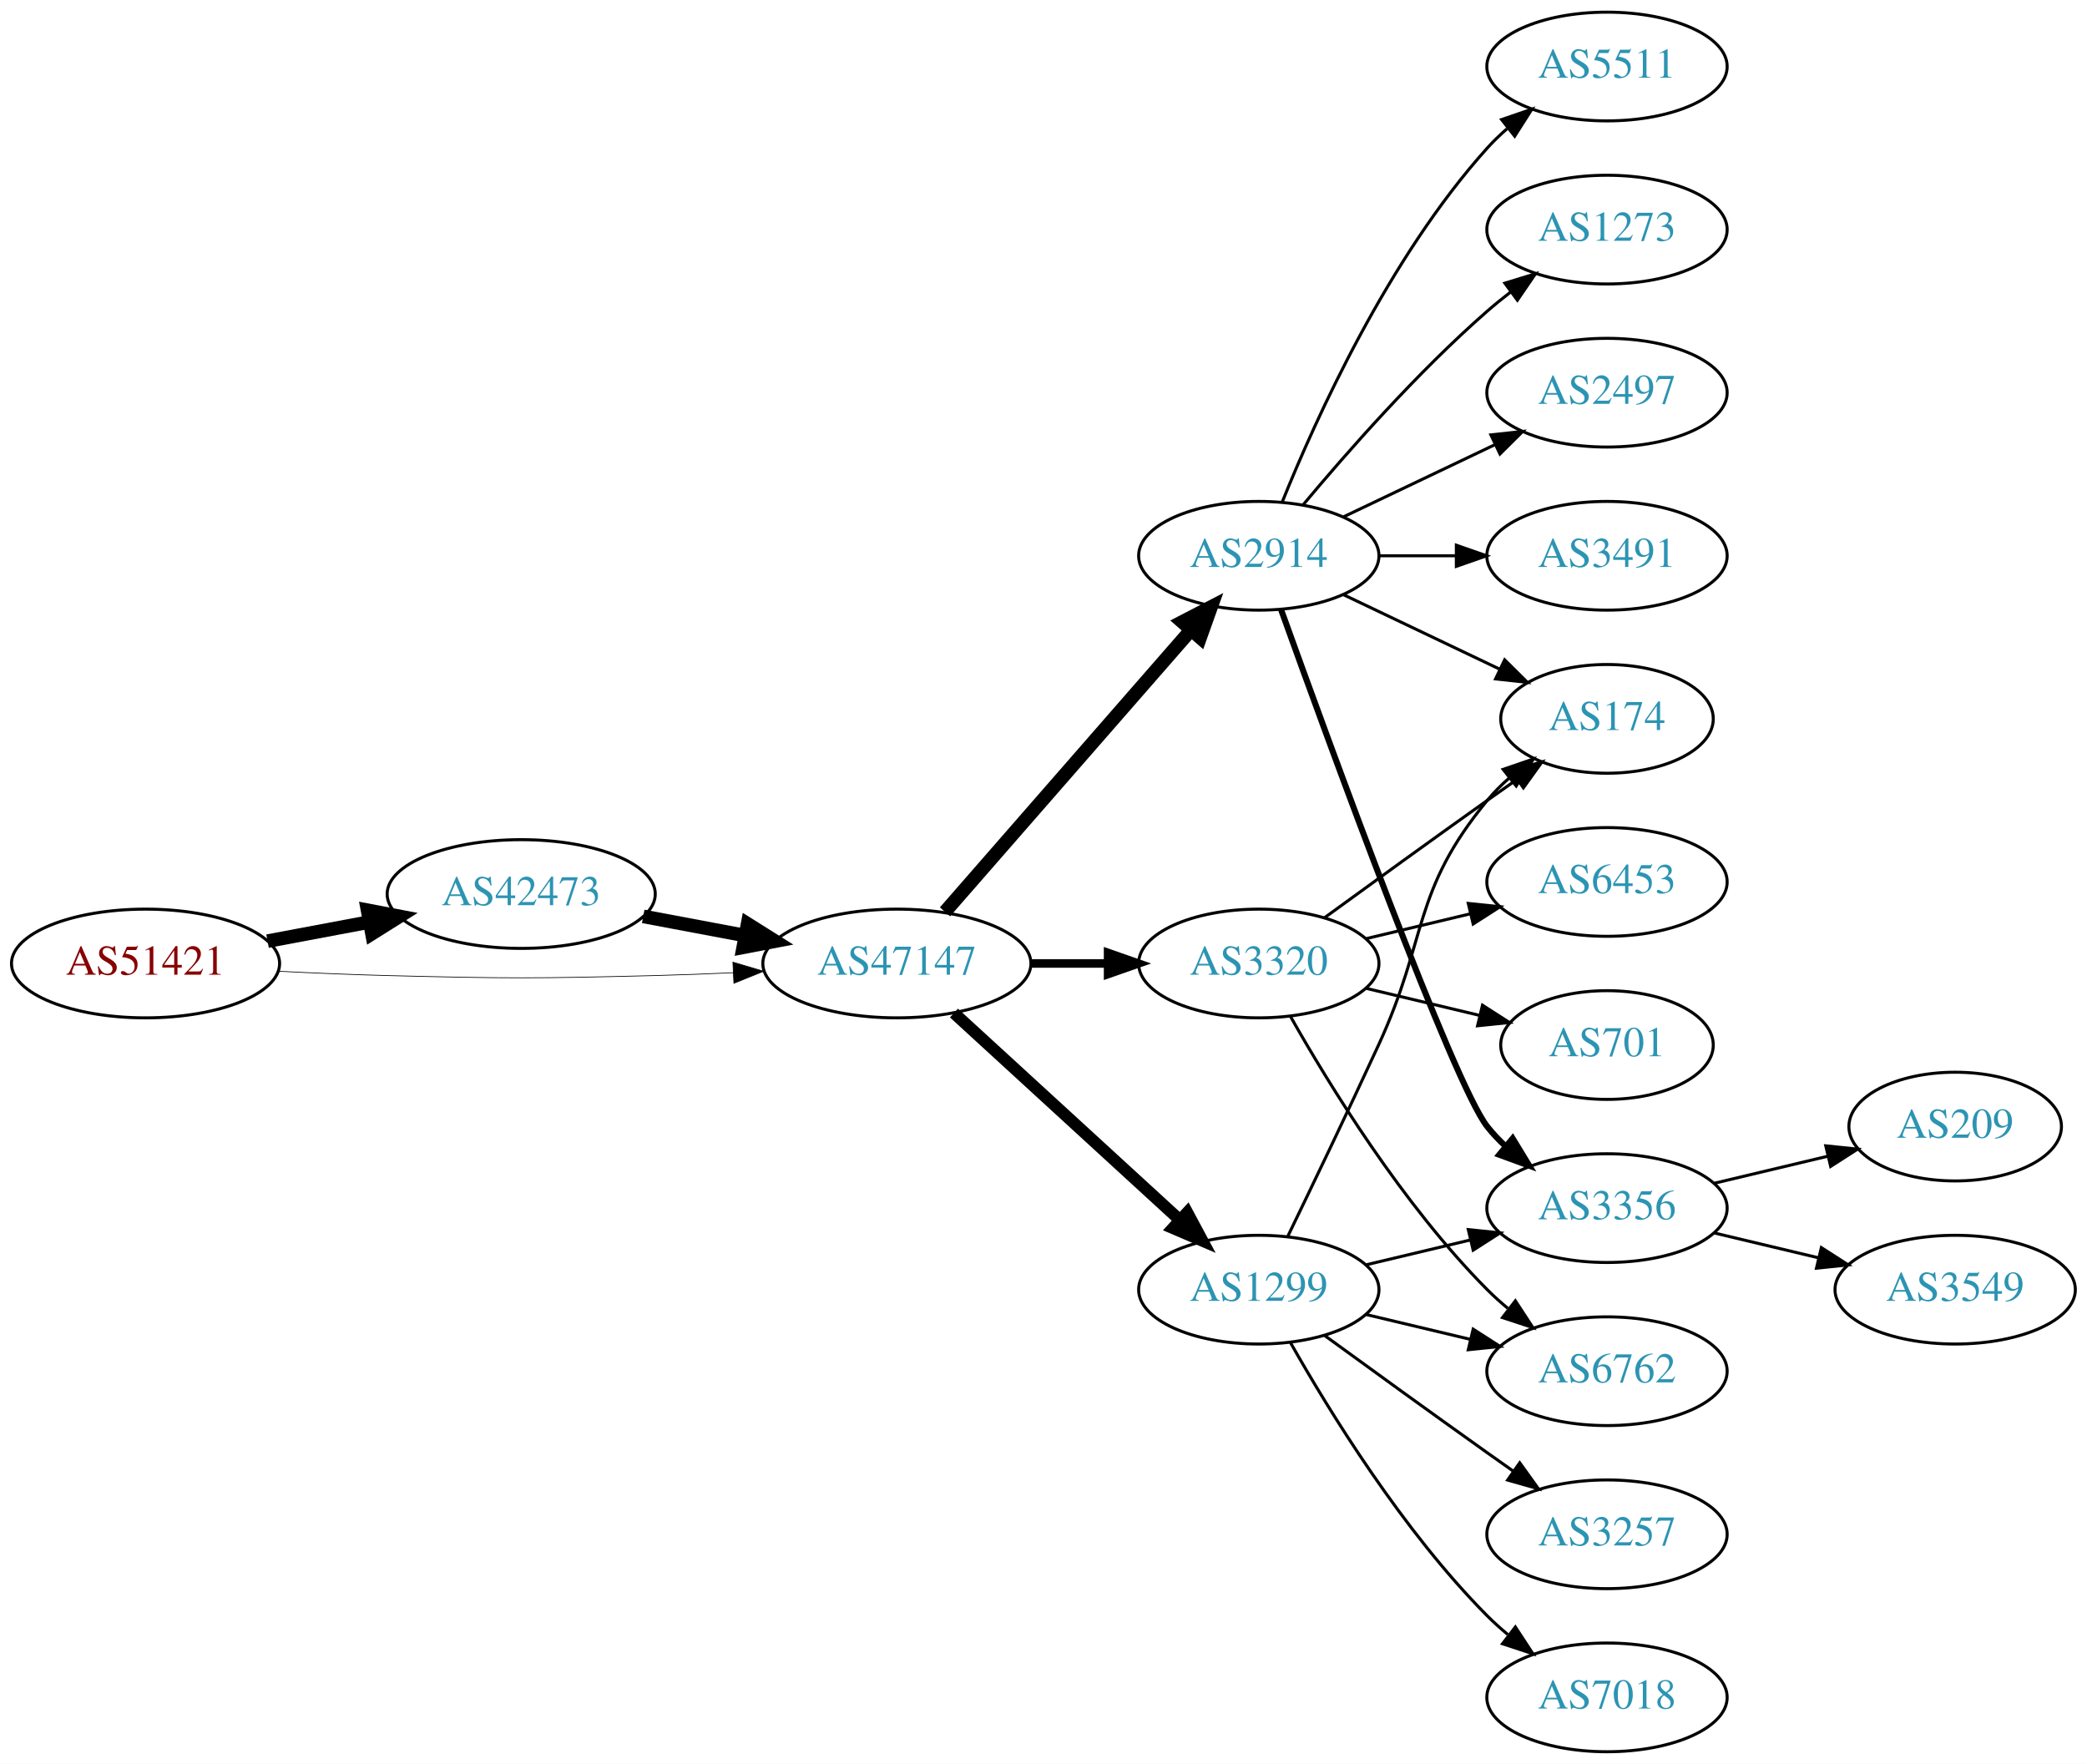
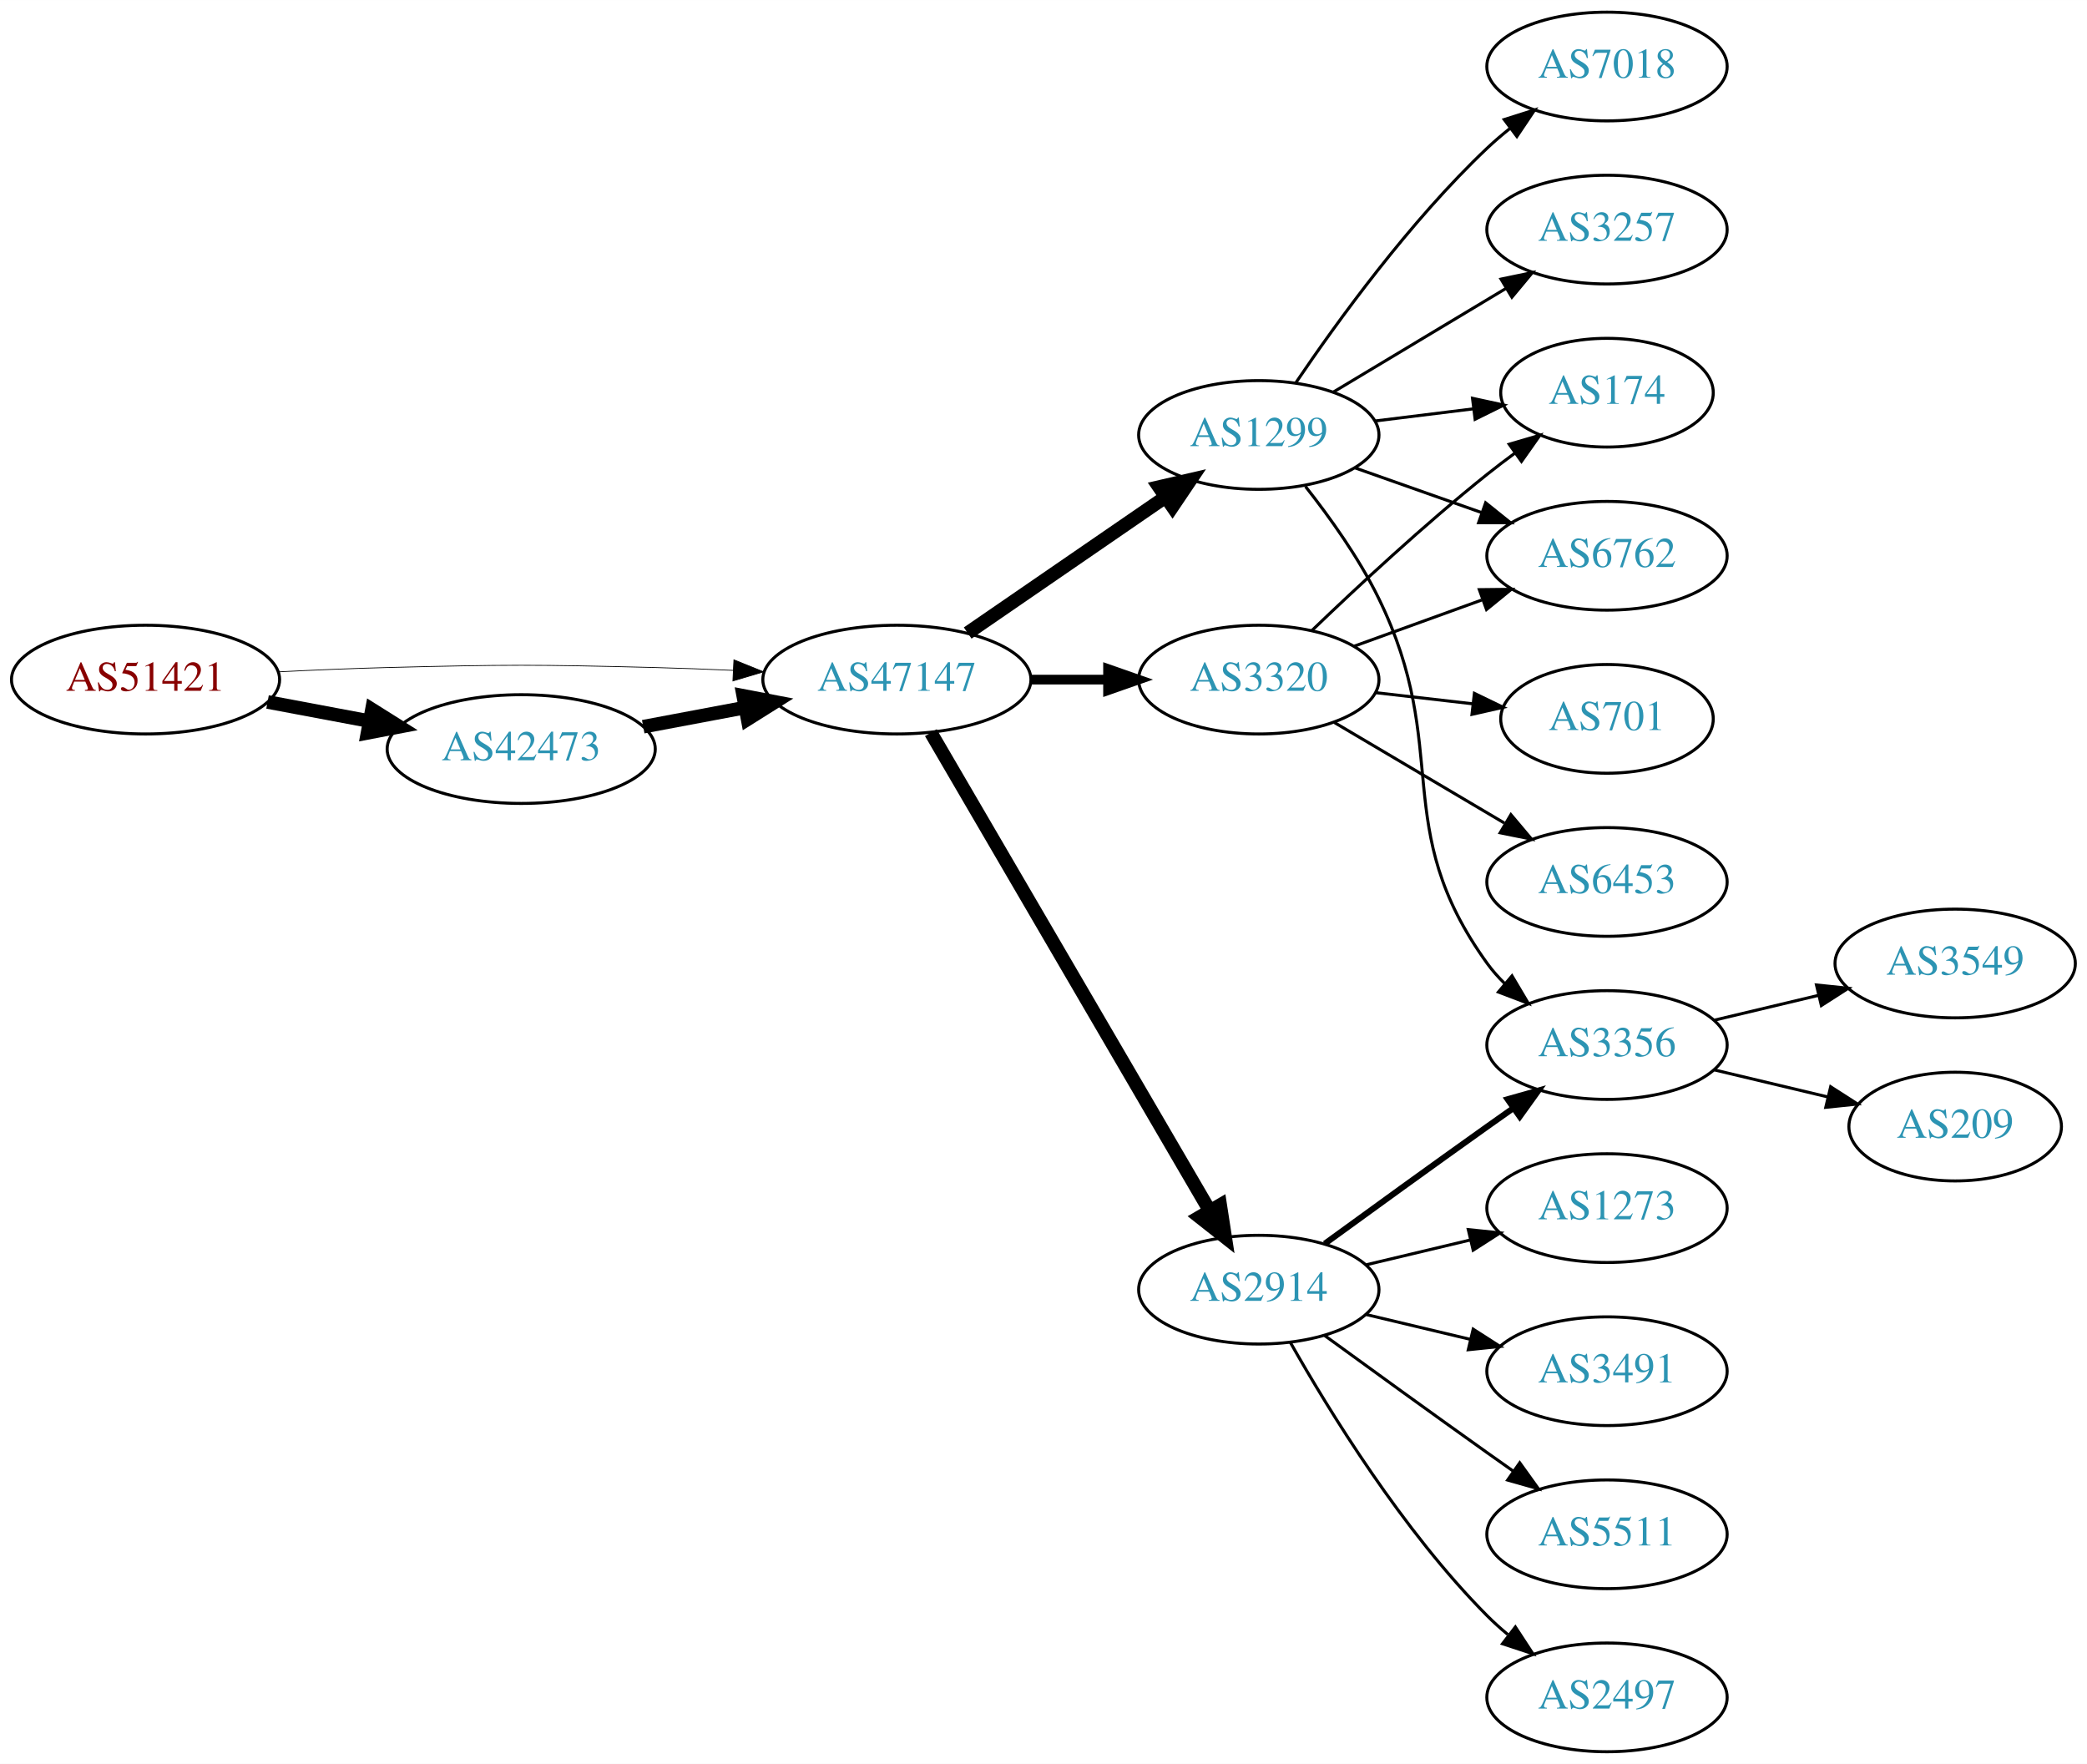
<svg xmlns="http://www.w3.org/2000/svg" xmlns:xlink="http://www.w3.org/1999/xlink" width="691pt" height="584pt" viewBox="0.00 0.00 691.06 584.00">
  <g id="graph0" class="graph" transform="scale(1 1) rotate(0) translate(4 580)">
    <polygon fill="white" stroke="none" points="-4,4 -4,-580 687.055,-580 687.055,4 -4,4" />
    <g id="node1" class="node">
      <g id="a_node1">
        <a xlink:href="/asn/51421" xlink:title="AS51421 ~ Heinrich THURNER [AT]">
-           <ellipse fill="#ffffff" stroke="black" cx="44.196" cy="-261" rx="44.393" ry="18" />
-           <text text-anchor="middle" x="44.196" y="-257.3" font-family="Times,serif" font-size="14.00" fill="#880000">AS51421</text>
+           <ellipse fill="#ffffff" stroke="black" cx="44.196" cy="-355" rx="44.393" ry="18" />
+           <text text-anchor="middle" x="44.196" y="-351.3" font-family="Times,serif" font-size="14.00" fill="#880000">AS51421</text>
        </a>
      </g>
    </g>
    <g id="node2" class="node">
      <g id="a_node2">
        <a xlink:href="/asn/42473" xlink:title="AS42473 ~ ANEXIA Internetdienstleistungs GmbH [AT]">
-           <ellipse fill="#ffffff" stroke="black" cx="168.588" cy="-284" rx="44.393" ry="18" />
-           <text text-anchor="middle" x="168.588" y="-280.3" font-family="Times,serif" font-size="14.00" fill="#2c94b3">AS42473</text>
+           <ellipse fill="#ffffff" stroke="black" cx="168.588" cy="-332" rx="44.393" ry="18" />
+           <text text-anchor="middle" x="168.588" y="-328.3" font-family="Times,serif" font-size="14.00" fill="#2c94b3">AS42473</text>
        </a>
      </g>
    </g>
    <g id="edge1" class="edge">
-       <path fill="none" stroke="black" stroke-width="4.5" d="M84.595,-268.404C95.296,-270.415 107.019,-272.618 118.196,-274.718" />
-       <polygon fill="black" stroke="black" stroke-width="4.5" points="117.707,-278.633 128.263,-276.61 119.162,-270.893 117.707,-278.633" />
+       <path fill="none" stroke="black" stroke-width="4.5" d="M84.595,-347.596C95.296,-345.585 107.019,-343.382 118.196,-341.282" />
+       <polygon fill="black" stroke="black" stroke-width="4.5" points="119.162,-345.107 128.263,-339.39 117.707,-337.367 119.162,-345.107" />
    </g>
    <g id="node3" class="node">
      <g id="a_node3">
        <a xlink:href="/asn/47147" xlink:title="AS47147 ~ ANEXIA Internetdienstleistungs GmbH [AT]">
-           <ellipse fill="#ffffff" stroke="black" cx="292.98" cy="-261" rx="44.393" ry="18" />
-           <text text-anchor="middle" x="292.98" y="-257.3" font-family="Times,serif" font-size="14.00" fill="#2c94b3">AS47147</text>
+           <ellipse fill="#ffffff" stroke="black" cx="292.98" cy="-355" rx="44.393" ry="18" />
+           <text text-anchor="middle" x="292.98" y="-351.3" font-family="Times,serif" font-size="14.00" fill="#2c94b3">AS47147</text>
        </a>
      </g>
    </g>
    <g id="edge2" class="edge">
-       <path fill="none" stroke="black" stroke-width="0.237" d="M88.339,-258.425C100.033,-257.835 112.694,-257.295 124.392,-257 163.665,-256.009 173.511,-256.009 212.784,-257 221.192,-257.212 230.098,-257.551 238.784,-257.944" />
-       <polygon fill="black" stroke="black" stroke-width="0.237" points="238.682,-261.443 248.838,-258.425 239.017,-254.451 238.682,-261.443" />
+       <path fill="none" stroke="black" stroke-width="0.25" d="M88.339,-357.575C100.033,-358.165 112.694,-358.705 124.392,-359 163.665,-359.991 173.511,-359.991 212.784,-359 221.192,-358.788 230.098,-358.449 238.784,-358.056" />
+       <polygon fill="black" stroke="black" stroke-width="0.25" points="239.017,-361.549 248.838,-357.575 238.682,-354.557 239.017,-361.549" />
    </g>
    <g id="edge3" class="edge">
-       <path fill="none" stroke="black" stroke-width="4.5" d="M208.988,-276.596C219.688,-274.585 231.411,-272.382 242.589,-270.282" />
-       <polygon fill="black" stroke="black" stroke-width="4.5" points="243.554,-274.107 252.655,-268.39 242.1,-266.367 243.554,-274.107" />
+       <path fill="none" stroke="black" stroke-width="4.5" d="M208.988,-339.404C219.688,-341.415 231.411,-343.618 242.589,-345.718" />
+       <polygon fill="black" stroke="black" stroke-width="4.5" points="242.1,-349.633 252.655,-347.61 243.554,-341.893 242.1,-349.633" />
    </g>
    <g id="node4" class="node">
      <g id="a_node4">
-         <a xlink:href="/asn/2914" xlink:title="AS2914 ~ NTT America, Inc. [US]">
-           <ellipse fill="#ffffff" stroke="black" cx="412.823" cy="-396" rx="39.794" ry="18" />
-           <text text-anchor="middle" x="412.823" y="-392.3" font-family="Times,serif" font-size="14.00" fill="#2c94b3">AS2914</text>
+         <a xlink:href="/asn/1299" xlink:title="AS1299 ~ Telia Carrier [EU]">
+           <ellipse fill="#ffffff" stroke="black" cx="412.823" cy="-436" rx="39.794" ry="18" />
+           <text text-anchor="middle" x="412.823" y="-432.3" font-family="Times,serif" font-size="14.00" fill="#2c94b3">AS1299</text>
        </a>
      </g>
    </g>
    <g id="edge4" class="edge">
-       <path fill="none" stroke="black" stroke-width="4.5" d="M308.905,-278.098C329.448,-301.631 366.567,-344.155 390.164,-371.187" />
-       <polygon fill="black" stroke="black" stroke-width="4.5" points="387.477,-374.097 397.019,-379.041 393.41,-368.918 387.477,-374.097" />
+       <path fill="none" stroke="black" stroke-width="4.5" d="M316.423,-370.426C335.004,-383.198 361.565,-401.455 381.945,-415.463" />
+       <polygon fill="black" stroke="black" stroke-width="4.5" points="379.788,-418.758 390.259,-421.178 384.249,-412.269 379.788,-418.758" />
    </g>
    <g id="node5" class="node">
      <g id="a_node5">
-         <a xlink:href="/asn/3320" xlink:title="AS3320 ~ DTAG [DE]">
-           <ellipse fill="#ffffff" stroke="black" cx="412.823" cy="-261" rx="39.794" ry="18" />
-           <text text-anchor="middle" x="412.823" y="-257.3" font-family="Times,serif" font-size="14.00" fill="#2c94b3">AS3320</text>
+         <a xlink:href="/asn/2914" xlink:title="AS2914 ~ NTT America, Inc. [US]">
+           <ellipse fill="#ffffff" stroke="black" cx="412.823" cy="-153" rx="39.794" ry="18" />
+           <text text-anchor="middle" x="412.823" y="-149.3" font-family="Times,serif" font-size="14.00" fill="#2c94b3">AS2914</text>
        </a>
      </g>
    </g>
    <g id="edge5" class="edge">
-       <path fill="none" stroke="black" stroke-width="2.812" d="M337.191,-261C345.504,-261 354.267,-261 362.749,-261" />
-       <polygon fill="black" stroke="black" stroke-width="2.812" points="362.908,-264.5 372.908,-261 362.908,-257.5 362.908,-264.5" />
+       <path fill="none" stroke="black" stroke-width="4.5" d="M304.232,-337.427C325.004,-301.821 372.152,-221.002 396.554,-179.173" />
+       <polygon fill="black" stroke="black" stroke-width="4.5" points="400.041,-181.01 401.679,-170.388 393.239,-177.042 400.041,-181.01" />
    </g>
    <g id="node6" class="node">
      <g id="a_node6">
-         <a xlink:href="/asn/1299" xlink:title="AS1299 ~ Telia Carrier [EU]">
-           <ellipse fill="#ffffff" stroke="black" cx="412.823" cy="-153" rx="39.794" ry="18" />
-           <text text-anchor="middle" x="412.823" y="-149.3" font-family="Times,serif" font-size="14.00" fill="#2c94b3">AS1299</text>
+         <a xlink:href="/asn/3320" xlink:title="AS3320 ~ DTAG [DE]">
+           <ellipse fill="#ffffff" stroke="black" cx="412.823" cy="-355" rx="39.794" ry="18" />
+           <text text-anchor="middle" x="412.823" y="-351.3" font-family="Times,serif" font-size="14.00" fill="#2c94b3">AS3320</text>
        </a>
      </g>
    </g>
    <g id="edge6" class="edge">
-       <path fill="none" stroke="black" stroke-width="3.938" d="M311.878,-244.597C331.806,-226.333 364.164,-196.678 386.641,-176.079" />
-       <polygon fill="black" stroke="black" stroke-width="3.938" points="389.135,-178.54 394.143,-169.203 384.406,-173.38 389.135,-178.54" />
+       <path fill="none" stroke="black" stroke-width="3.214" d="M337.191,-355C345.504,-355 354.267,-355 362.749,-355" />
+       <polygon fill="black" stroke="black" stroke-width="3.214" points="362.908,-358.5 372.908,-355 362.908,-351.5 362.908,-358.5" />
    </g>
    <g id="node7" class="node">
      <g id="a_node7">
-         <a xlink:href="/asn/1273" xlink:title="AS1273 ~ Vodafone Group PLC [EU]">
+         <a xlink:href="/asn/3257" xlink:title="AS3257 ~ GTT [DE]">
          <ellipse fill="#ffffff" stroke="black" cx="528.116" cy="-504" rx="39.794" ry="18" />
-           <text text-anchor="middle" x="528.116" y="-500.3" font-family="Times,serif" font-size="14.00" fill="#2c94b3">AS1273</text>
+           <text text-anchor="middle" x="528.116" y="-500.3" font-family="Times,serif" font-size="14.00" fill="#2c94b3">AS3257</text>
        </a>
      </g>
    </g>
    <g id="edge7" class="edge">
-       <path fill="none" stroke="black" d="M427.453,-412.817C441.736,-429.929 465.282,-456.745 488.469,-477 490.935,-479.154 493.574,-481.294 496.271,-483.372" />
-       <polygon fill="black" stroke="black" points="494.296,-486.264 504.425,-489.37 498.444,-480.625 494.296,-486.264" />
+       <path fill="none" stroke="black" d="M437.573,-450.255C454.19,-460.229 476.586,-473.671 494.822,-484.617" />
+       <polygon fill="black" stroke="black" points="493.022,-487.618 503.397,-489.764 496.624,-481.616 493.022,-487.618" />
    </g>
    <g id="node8" class="node">
      <g id="a_node8">
-         <a xlink:href="/asn/3356" xlink:title="AS3356 ~ Level 3 Parent, LLC [US]">
-           <ellipse fill="#ffffff" stroke="black" cx="528.116" cy="-180" rx="39.794" ry="18" />
-           <text text-anchor="middle" x="528.116" y="-176.3" font-family="Times,serif" font-size="14.00" fill="#2c94b3">AS3356</text>
+         <a xlink:href="/asn/6762" xlink:title="AS6762 ~ TELECOM ITALIA SPARKLE S.p.A. [IT]">
+           <ellipse fill="#ffffff" stroke="black" cx="528.116" cy="-396" rx="39.794" ry="18" />
+           <text text-anchor="middle" x="528.116" y="-392.3" font-family="Times,serif" font-size="14.00" fill="#2c94b3">AS6762</text>
        </a>
      </g>
    </g>
    <g id="edge8" class="edge">
-       <path fill="none" stroke="black" stroke-width="2" d="M420.196,-378.175C436.137,-333.849 477.262,-221.188 488.469,-207 490.277,-204.712 492.33,-202.538 494.524,-200.49" />
-       <polygon fill="black" stroke="black" stroke-width="2" points="496.878,-203.086 502.384,-194.034 492.435,-197.677 496.878,-203.086" />
+       <path fill="none" stroke="black" d="M444.781,-425.07C457.644,-420.528 472.75,-415.195 486.487,-410.345" />
+       <polygon fill="black" stroke="black" points="487.931,-413.547 496.196,-406.917 485.601,-406.946 487.931,-413.547" />
    </g>
    <g id="node9" class="node">
      <g id="a_node9">
-         <a xlink:href="/asn/174" xlink:title="AS174 ~ Cogent Communications [US]">
-           <ellipse fill="#ffffff" stroke="black" cx="528.116" cy="-342" rx="35.194" ry="18" />
-           <text text-anchor="middle" x="528.116" y="-338.3" font-family="Times,serif" font-size="14.00" fill="#2c94b3">AS174</text>
+         <a xlink:href="/asn/3356" xlink:title="AS3356 ~ Level 3 Parent, LLC [US]">
+           <ellipse fill="#ffffff" stroke="black" cx="528.116" cy="-234" rx="39.794" ry="18" />
+           <text text-anchor="middle" x="528.116" y="-230.3" font-family="Times,serif" font-size="14.00" fill="#2c94b3">AS3356</text>
        </a>
      </g>
    </g>
    <g id="edge9" class="edge">
-       <path fill="none" stroke="black" d="M440.959,-383.066C456.391,-375.71 475.877,-366.423 492.412,-358.541" />
-       <polygon fill="black" stroke="black" points="494.232,-361.551 501.754,-354.089 491.221,-355.232 494.232,-361.551" />
+       <path fill="none" stroke="black" d="M428.281,-418.941C436.321,-408.754 445.982,-395.254 452.469,-382 477.135,-331.605 455.637,-306.498 488.469,-261 490.176,-258.636 492.155,-256.406 494.3,-254.32" />
+       <polygon fill="black" stroke="black" points="496.662,-256.907 502.064,-247.793 492.157,-251.549 496.662,-256.907" />
    </g>
    <g id="node10" class="node">
      <g id="a_node10">
-         <a xlink:href="/asn/2497" xlink:title="AS2497 ~ Internet Initiative Japan Inc. [JP]">
-           <ellipse fill="#ffffff" stroke="black" cx="528.116" cy="-450" rx="39.794" ry="18" />
-           <text text-anchor="middle" x="528.116" y="-446.3" font-family="Times,serif" font-size="14.00" fill="#2c94b3">AS2497</text>
+         <a xlink:href="/asn/7018" xlink:title="AS7018 ~ AT&amp;T Services, Inc. [US]">
+           <ellipse fill="#ffffff" stroke="black" cx="528.116" cy="-558" rx="39.794" ry="18" />
+           <text text-anchor="middle" x="528.116" y="-554.3" font-family="Times,serif" font-size="14.00" fill="#2c94b3">AS7018</text>
        </a>
      </g>
    </g>
    <g id="edge10" class="edge">
-       <path fill="none" stroke="black" d="M440.959,-408.934C455.953,-416.081 474.774,-425.052 490.998,-432.785" />
-       <polygon fill="black" stroke="black" points="489.668,-436.028 500.201,-437.171 492.68,-429.709 489.668,-436.028" />
+       <path fill="none" stroke="black" d="M425.143,-453.378C438.717,-473.444 462.862,-506.792 488.469,-531 490.849,-533.249 493.428,-535.454 496.086,-537.575" />
+       <polygon fill="black" stroke="black" points="494.079,-540.444 504.18,-543.64 498.277,-534.843 494.079,-540.444" />
    </g>
    <g id="node11" class="node">
      <g id="a_node11">
-         <a xlink:href="/asn/3491" xlink:title="AS3491 ~ PCCW Global, Inc. [US]">
-           <ellipse fill="#ffffff" stroke="black" cx="528.116" cy="-396" rx="39.794" ry="18" />
-           <text text-anchor="middle" x="528.116" y="-392.3" font-family="Times,serif" font-size="14.00" fill="#2c94b3">AS3491</text>
+         <a xlink:href="/asn/174" xlink:title="AS174 ~ Cogent Communications [US]">
+           <ellipse fill="#ffffff" stroke="black" cx="528.116" cy="-450" rx="35.194" ry="18" />
+           <text text-anchor="middle" x="528.116" y="-446.3" font-family="Times,serif" font-size="14.00" fill="#2c94b3">AS174</text>
        </a>
      </g>
    </g>
    <g id="edge11" class="edge">
-       <path fill="none" stroke="black" d="M452.495,-396C460.698,-396 469.462,-396 477.994,-396" />
-       <polygon fill="black" stroke="black" points="478.233,-399.5 488.233,-396 478.233,-392.5 478.233,-399.5" />
+       <path fill="none" stroke="black" d="M451.233,-440.623C461.686,-441.915 473.13,-443.329 483.888,-444.658" />
+       <polygon fill="black" stroke="black" points="483.585,-448.147 493.939,-445.9 484.443,-441.2 483.585,-448.147" />
+     </g>
+     <g id="edge16" class="edge">
+       <path fill="none" stroke="black" stroke-width="2" d="M434.671,-168.222C449.605,-179.091 470.219,-194.025 488.469,-207 491.29,-209.005 494.233,-211.085 497.181,-213.159" />
+       <polygon fill="black" stroke="black" stroke-width="2" points="495.208,-216.05 505.406,-218.926 499.227,-210.319 495.208,-216.05" />
    </g>
    <g id="node12" class="node">
      <g id="a_node12">
-         <a xlink:href="/asn/5511" xlink:title="AS5511 ~ Orange S.A. [FR]">
-           <ellipse fill="#ffffff" stroke="black" cx="528.116" cy="-558" rx="39.794" ry="18" />
-           <text text-anchor="middle" x="528.116" y="-554.3" font-family="Times,serif" font-size="14.00" fill="#2c94b3">AS5511</text>
+         <a xlink:href="/asn/3491" xlink:title="AS3491 ~ PCCW Global, Inc. [US]">
+           <ellipse fill="#ffffff" stroke="black" cx="528.116" cy="-126" rx="39.794" ry="18" />
+           <text text-anchor="middle" x="528.116" y="-122.3" font-family="Times,serif" font-size="14.00" fill="#2c94b3">AS3491</text>
        </a>
      </g>
    </g>
    <g id="edge12" class="edge">
-       <path fill="none" stroke="black" d="M420.571,-413.787C431.622,-441.243 455.675,-494.578 488.469,-531 490.472,-533.224 492.691,-535.363 495.023,-537.397" />
-       <polygon fill="black" stroke="black" points="493.221,-540.433 503.242,-543.873 497.554,-534.935 493.221,-540.433" />
-     </g>
-     <g id="edge14" class="edge">
-       <path fill="none" stroke="black" d="M434.671,-276.222C449.605,-287.091 470.219,-302.025 488.469,-315 491.68,-317.282 495.049,-319.661 498.403,-322.018" />
-       <polygon fill="black" stroke="black" points="496.415,-324.899 506.614,-327.77 500.432,-319.166 496.415,-324.899" />
+       <path fill="none" stroke="black" d="M448.43,-144.752C459.301,-142.162 471.456,-139.265 482.898,-136.538" />
+       <polygon fill="black" stroke="black" points="483.804,-139.92 492.721,-134.197 482.182,-133.111 483.804,-139.92" />
    </g>
    <g id="node13" class="node">
      <g id="a_node13">
+         <a xlink:href="/asn/5511" xlink:title="AS5511 ~ Orange S.A. [FR]">
+           <ellipse fill="#ffffff" stroke="black" cx="528.116" cy="-72" rx="39.794" ry="18" />
+           <text text-anchor="middle" x="528.116" y="-68.3" font-family="Times,serif" font-size="14.00" fill="#2c94b3">AS5511</text>
+         </a>
+       </g>
+     </g>
+     <g id="edge13" class="edge">
+       <path fill="none" stroke="black" d="M434.671,-137.778C449.605,-126.909 470.219,-111.975 488.469,-99 491.29,-96.995 494.233,-94.915 497.181,-92.841" />
+       <polygon fill="black" stroke="black" points="499.227,-95.681 505.406,-87.074 495.208,-89.95 499.227,-95.681" />
+     </g>
+     <g id="node14" class="node">
+       <g id="a_node14">
+         <a xlink:href="/asn/2497" xlink:title="AS2497 ~ Internet Initiative Japan Inc. [JP]">
+           <ellipse fill="#ffffff" stroke="black" cx="528.116" cy="-18" rx="39.794" ry="18" />
+           <text text-anchor="middle" x="528.116" y="-14.3" font-family="Times,serif" font-size="14.00" fill="#2c94b3">AS2497</text>
+         </a>
+       </g>
+     </g>
+     <g id="edge14" class="edge">
+       <path fill="none" stroke="black" d="M423.283,-135.51C436.065,-112.904 460.497,-73.114 488.469,-45 490.58,-42.879 492.876,-40.812 495.262,-38.829" />
+       <polygon fill="black" stroke="black" points="497.777,-41.31 503.577,-32.444 493.514,-35.758 497.777,-41.31" />
+     </g>
+     <g id="node15" class="node">
+       <g id="a_node15">
+         <a xlink:href="/asn/1273" xlink:title="AS1273 ~ Vodafone Group PLC [EU]">
+           <ellipse fill="#ffffff" stroke="black" cx="528.116" cy="-180" rx="39.794" ry="18" />
+           <text text-anchor="middle" x="528.116" y="-176.3" font-family="Times,serif" font-size="14.00" fill="#2c94b3">AS1273</text>
+         </a>
+       </g>
+     </g>
+     <g id="edge15" class="edge">
+       <path fill="none" stroke="black" d="M448.43,-161.248C459.301,-163.838 471.456,-166.735 482.898,-169.462" />
+       <polygon fill="black" stroke="black" points="482.182,-172.889 492.721,-171.803 483.804,-166.08 482.182,-172.889" />
+     </g>
+     <g id="edge18" class="edge">
+       <path fill="none" stroke="black" d="M444.482,-366.095C457.454,-370.79 472.747,-376.324 486.628,-381.348" />
+       <polygon fill="black" stroke="black" points="485.838,-384.784 496.433,-384.896 488.221,-378.202 485.838,-384.784" />
+     </g>
+     <g id="edge20" class="edge">
+       <path fill="none" stroke="black" d="M430.467,-371.312C445.242,-385.51 467.655,-406.363 488.469,-423 491.39,-425.335 494.5,-427.696 497.637,-430" />
+       <polygon fill="black" stroke="black" points="495.727,-432.937 505.897,-435.908 499.799,-427.244 495.727,-432.937" />
+     </g>
+     <g id="node16" class="node">
+       <g id="a_node16">
+         <a xlink:href="/asn/701" xlink:title="AS701 ~ UUNET [US]">
+           <ellipse fill="#ffffff" stroke="black" cx="528.116" cy="-342" rx="35.194" ry="18" />
+           <text text-anchor="middle" x="528.116" y="-338.3" font-family="Times,serif" font-size="14.00" fill="#2c94b3">AS701</text>
+         </a>
+       </g>
+     </g>
+     <g id="edge17" class="edge">
+       <path fill="none" stroke="black" d="M451.548,-350.671C461.783,-349.497 472.948,-348.216 483.48,-347.007" />
+       <polygon fill="black" stroke="black" points="484.206,-350.447 493.742,-345.83 483.408,-343.492 484.206,-350.447" />
+     </g>
+     <g id="node17" class="node">
+       <g id="a_node17">
        <a xlink:href="/asn/6453" xlink:title="AS6453 ~ TATA COMMUNICATIONS (AMERICA) INC [US]">
          <ellipse fill="#ffffff" stroke="black" cx="528.116" cy="-288" rx="39.794" ry="18" />
          <text text-anchor="middle" x="528.116" y="-284.3" font-family="Times,serif" font-size="14.00" fill="#2c94b3">AS6453</text>
        </a>
      </g>
    </g>
-     <g id="edge13" class="edge">
-       <path fill="none" stroke="black" d="M448.43,-269.248C459.301,-271.838 471.456,-274.735 482.898,-277.462" />
-       <polygon fill="black" stroke="black" points="482.182,-280.889 492.721,-279.803 483.804,-274.08 482.182,-280.889" />
-     </g>
-     <g id="node14" class="node">
-       <g id="a_node14">
-         <a xlink:href="/asn/701" xlink:title="AS701 ~ UUNET [US]">
-           <ellipse fill="#ffffff" stroke="black" cx="528.116" cy="-234" rx="35.194" ry="18" />
-           <text text-anchor="middle" x="528.116" y="-230.3" font-family="Times,serif" font-size="14.00" fill="#2c94b3">AS701</text>
-         </a>
-       </g>
-     </g>
-     <g id="edge15" class="edge">
-       <path fill="none" stroke="black" d="M448.43,-252.752C460.225,-249.942 473.529,-246.771 485.797,-243.847" />
-       <polygon fill="black" stroke="black" points="486.886,-247.186 495.802,-241.463 485.263,-240.376 486.886,-247.186" />
-     </g>
-     <g id="node15" class="node">
-       <g id="a_node15">
-         <a xlink:href="/asn/6762" xlink:title="AS6762 ~ TELECOM ITALIA SPARKLE S.p.A. [IT]">
-           <ellipse fill="#ffffff" stroke="black" cx="528.116" cy="-126" rx="39.794" ry="18" />
-           <text text-anchor="middle" x="528.116" y="-122.3" font-family="Times,serif" font-size="14.00" fill="#2c94b3">AS6762</text>
-         </a>
-       </g>
-     </g>
-     <g id="edge16" class="edge">
-       <path fill="none" stroke="black" d="M423.283,-243.51C436.065,-220.904 460.497,-181.114 488.469,-153 490.58,-150.879 492.876,-148.812 495.262,-146.829" />
-       <polygon fill="black" stroke="black" points="497.777,-149.31 503.577,-140.444 493.514,-143.758 497.777,-149.31" />
-     </g>
-     <g id="edge20" class="edge">
-       <path fill="none" stroke="black" d="M448.43,-161.248C459.301,-163.838 471.456,-166.735 482.898,-169.462" />
-       <polygon fill="black" stroke="black" points="482.182,-172.889 492.721,-171.803 483.804,-166.08 482.182,-172.889" />
-     </g>
-     <g id="edge18" class="edge">
-       <path fill="none" stroke="black" d="M422.404,-170.633C430.328,-186.998 442.364,-212.065 452.469,-234 468.953,-269.781 463.405,-284.606 488.469,-315 490.604,-317.589 493.047,-320.041 495.643,-322.334" />
-       <polygon fill="black" stroke="black" points="493.721,-325.275 503.743,-328.712 498.052,-319.775 493.721,-325.275" />
-     </g>
-     <g id="edge17" class="edge">
-       <path fill="none" stroke="black" d="M448.43,-144.752C459.301,-142.162 471.456,-139.265 482.898,-136.538" />
-       <polygon fill="black" stroke="black" points="483.804,-139.92 492.721,-134.197 482.182,-133.111 483.804,-139.92" />
-     </g>
-     <g id="node16" class="node">
-       <g id="a_node16">
-         <a xlink:href="/asn/7018" xlink:title="AS7018 ~ AT&amp;T Services, Inc. [US]">
-           <ellipse fill="#ffffff" stroke="black" cx="528.116" cy="-18" rx="39.794" ry="18" />
-           <text text-anchor="middle" x="528.116" y="-14.3" font-family="Times,serif" font-size="14.00" fill="#2c94b3">AS7018</text>
-         </a>
-       </g>
-     </g>
    <g id="edge19" class="edge">
-       <path fill="none" stroke="black" d="M423.283,-135.51C436.065,-112.904 460.497,-73.114 488.469,-45 490.58,-42.879 492.876,-40.812 495.262,-38.829" />
-       <polygon fill="black" stroke="black" points="497.777,-41.31 503.577,-32.444 493.514,-35.758 497.777,-41.31" />
-     </g>
-     <g id="node17" class="node">
-       <g id="a_node17">
-         <a xlink:href="/asn/3257" xlink:title="AS3257 ~ GTT [DE]">
-           <ellipse fill="#ffffff" stroke="black" cx="528.116" cy="-72" rx="39.794" ry="18" />
-           <text text-anchor="middle" x="528.116" y="-68.3" font-family="Times,serif" font-size="14.00" fill="#2c94b3">AS3257</text>
-         </a>
-       </g>
-     </g>
-     <g id="edge21" class="edge">
-       <path fill="none" stroke="black" d="M434.671,-137.778C449.605,-126.909 470.219,-111.975 488.469,-99 491.29,-96.995 494.233,-94.915 497.181,-92.841" />
-       <polygon fill="black" stroke="black" points="499.227,-95.681 505.406,-87.074 495.208,-89.95 499.227,-95.681" />
+       <path fill="none" stroke="black" d="M437.849,-340.791C454.222,-331.109 476.109,-318.165 494.113,-307.518" />
+       <polygon fill="black" stroke="black" points="496.298,-310.292 503.124,-302.188 492.735,-304.266 496.298,-310.292" />
    </g>
    <g id="node18" class="node">
      <g id="a_node18">
+         <a xlink:href="/asn/3549" xlink:title="AS3549 ~ Level 3 Parent, LLC [US]">
+           <ellipse fill="#ffffff" stroke="black" cx="643.409" cy="-261" rx="39.794" ry="18" />
+           <text text-anchor="middle" x="643.409" y="-257.3" font-family="Times,serif" font-size="14.00" fill="#2c94b3">AS3549</text>
+         </a>
+       </g>
+     </g>
+     <g id="edge21" class="edge">
+       <path fill="none" stroke="black" d="M563.723,-242.248C574.594,-244.838 586.749,-247.735 598.191,-250.462" />
+       <polygon fill="black" stroke="black" points="597.475,-253.889 608.014,-252.803 599.097,-247.08 597.475,-253.889" />
+     </g>
+     <g id="node19" class="node">
+       <g id="a_node19">
        <a xlink:href="/asn/209" xlink:title="AS209 ~ CenturyLink Communications, LLC [US]">
          <ellipse fill="#ffffff" stroke="black" cx="643.409" cy="-207" rx="35.194" ry="18" />
          <text text-anchor="middle" x="643.409" y="-203.3" font-family="Times,serif" font-size="14.00" fill="#2c94b3">AS209</text>
        </a>
      </g>
    </g>
    <g id="edge22" class="edge">
-       <path fill="none" stroke="black" d="M563.723,-188.248C575.518,-191.058 588.822,-194.229 601.09,-197.153" />
-       <polygon fill="black" stroke="black" points="600.556,-200.624 611.095,-199.537 602.179,-193.814 600.556,-200.624" />
-     </g>
-     <g id="node19" class="node">
-       <g id="a_node19">
-         <a xlink:href="/asn/3549" xlink:title="AS3549 ~ Level 3 Parent, LLC [US]">
-           <ellipse fill="#ffffff" stroke="black" cx="643.409" cy="-153" rx="39.794" ry="18" />
-           <text text-anchor="middle" x="643.409" y="-149.3" font-family="Times,serif" font-size="14.00" fill="#2c94b3">AS3549</text>
-         </a>
-       </g>
-     </g>
-     <g id="edge23" class="edge">
-       <path fill="none" stroke="black" d="M563.723,-171.752C574.594,-169.162 586.749,-166.265 598.191,-163.538" />
-       <polygon fill="black" stroke="black" points="599.097,-166.92 608.014,-161.197 597.475,-160.111 599.097,-166.92" />
+       <path fill="none" stroke="black" d="M563.723,-225.752C575.518,-222.942 588.822,-219.771 601.09,-216.847" />
+       <polygon fill="black" stroke="black" points="602.179,-220.186 611.095,-214.463 600.556,-213.376 602.179,-220.186" />
    </g>
  </g>
</svg>
